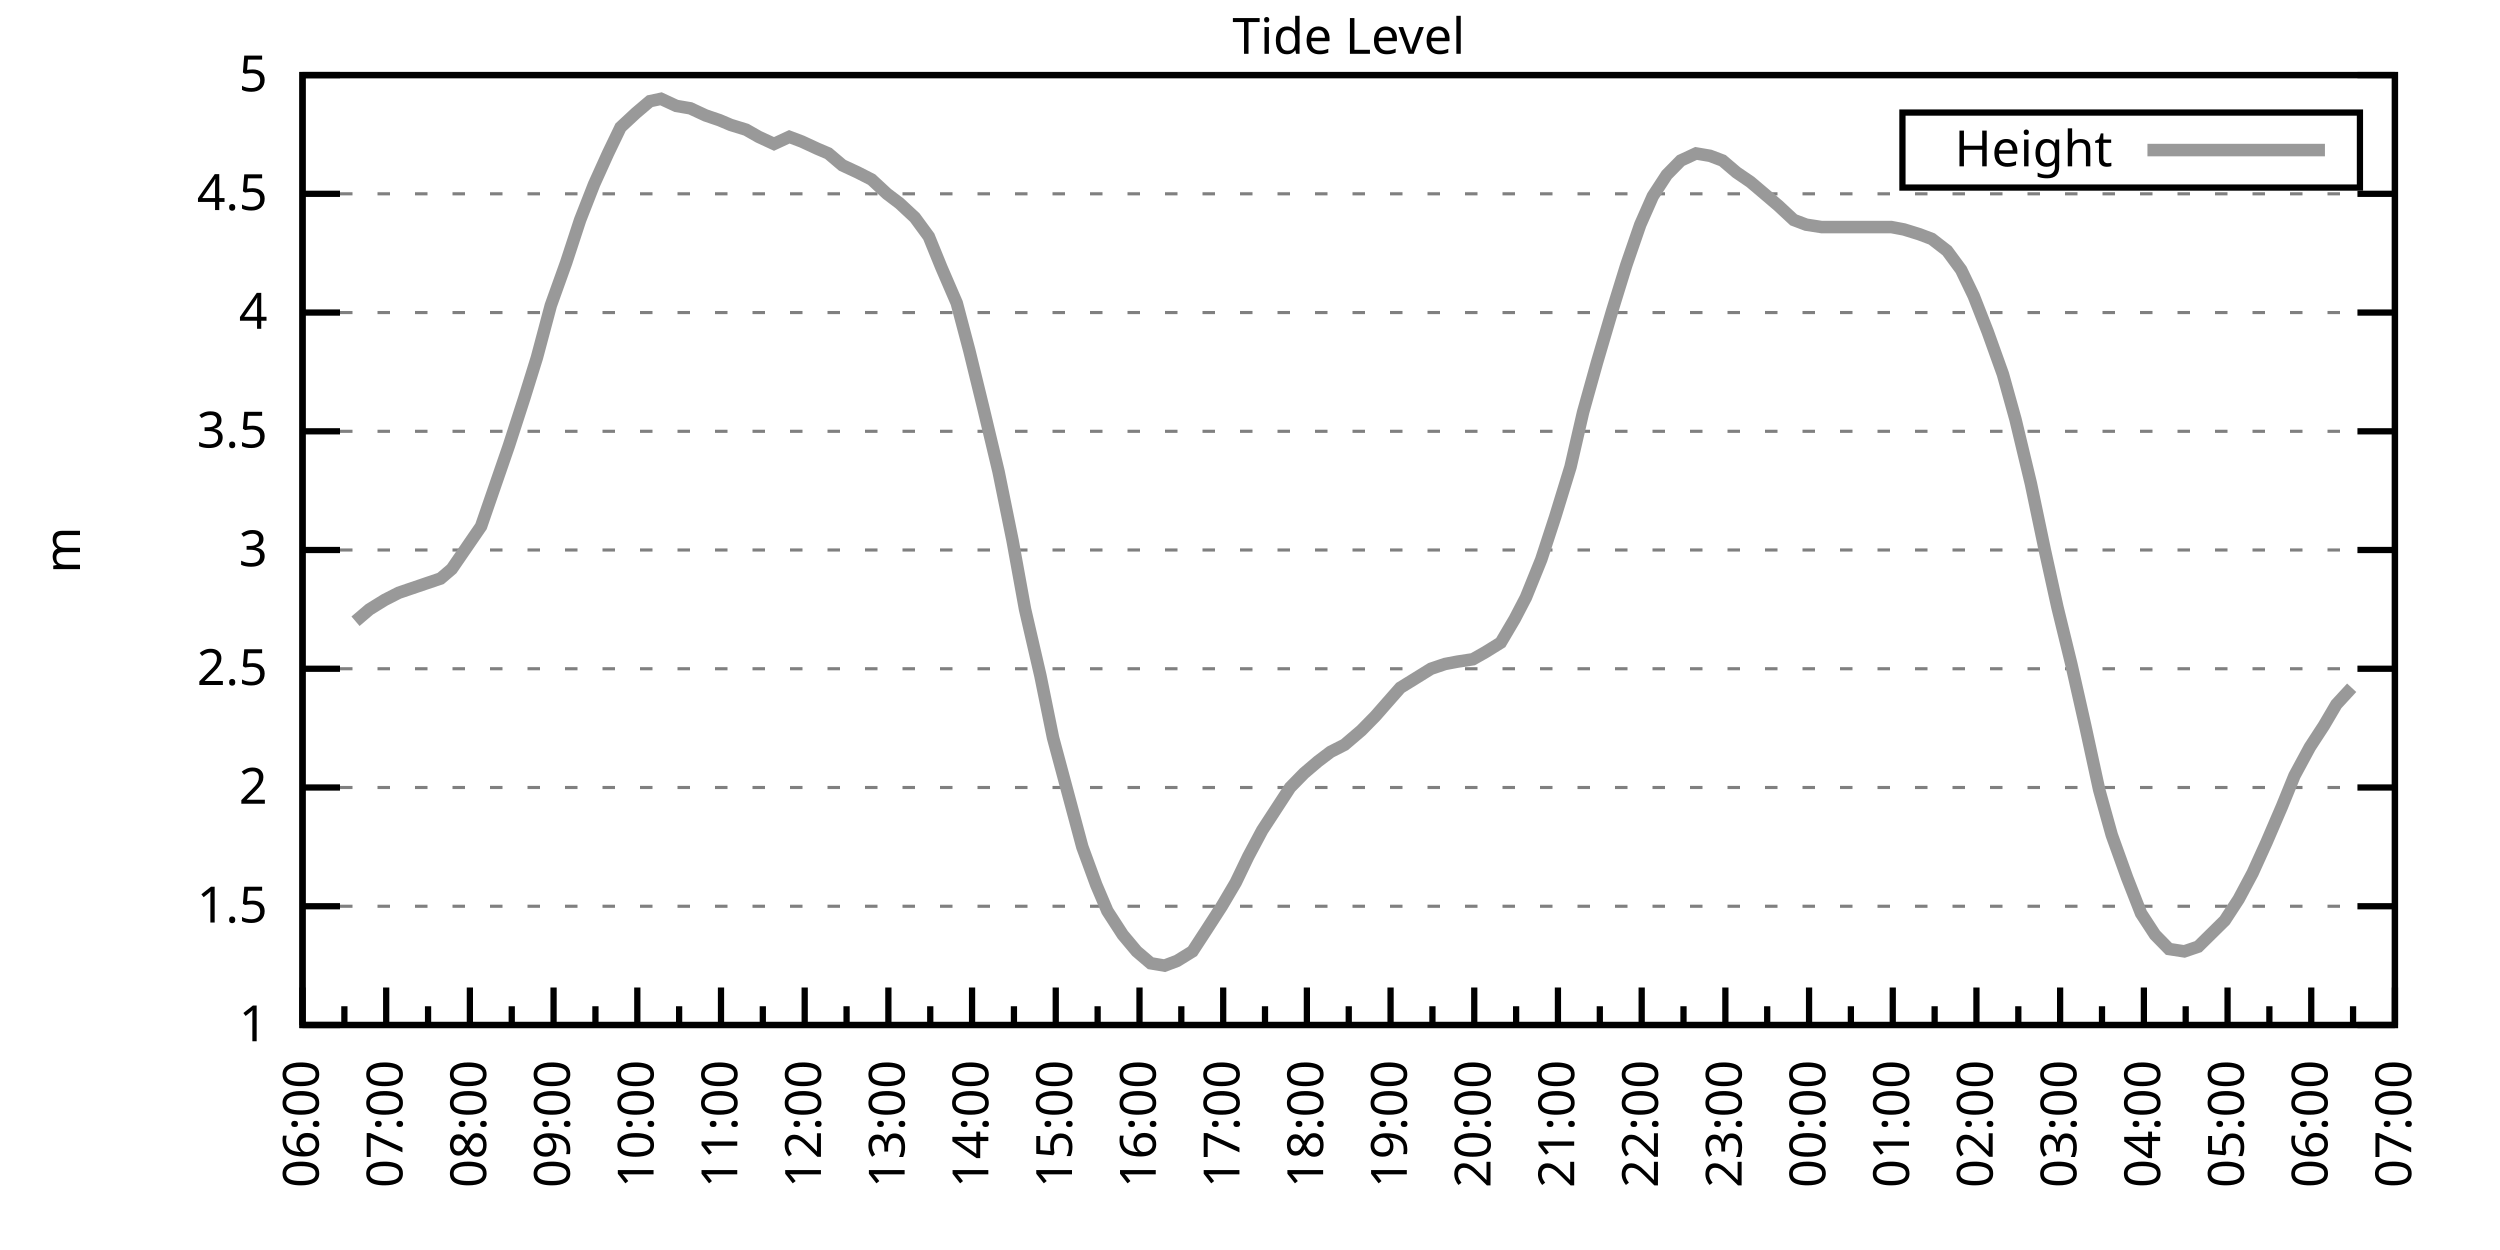
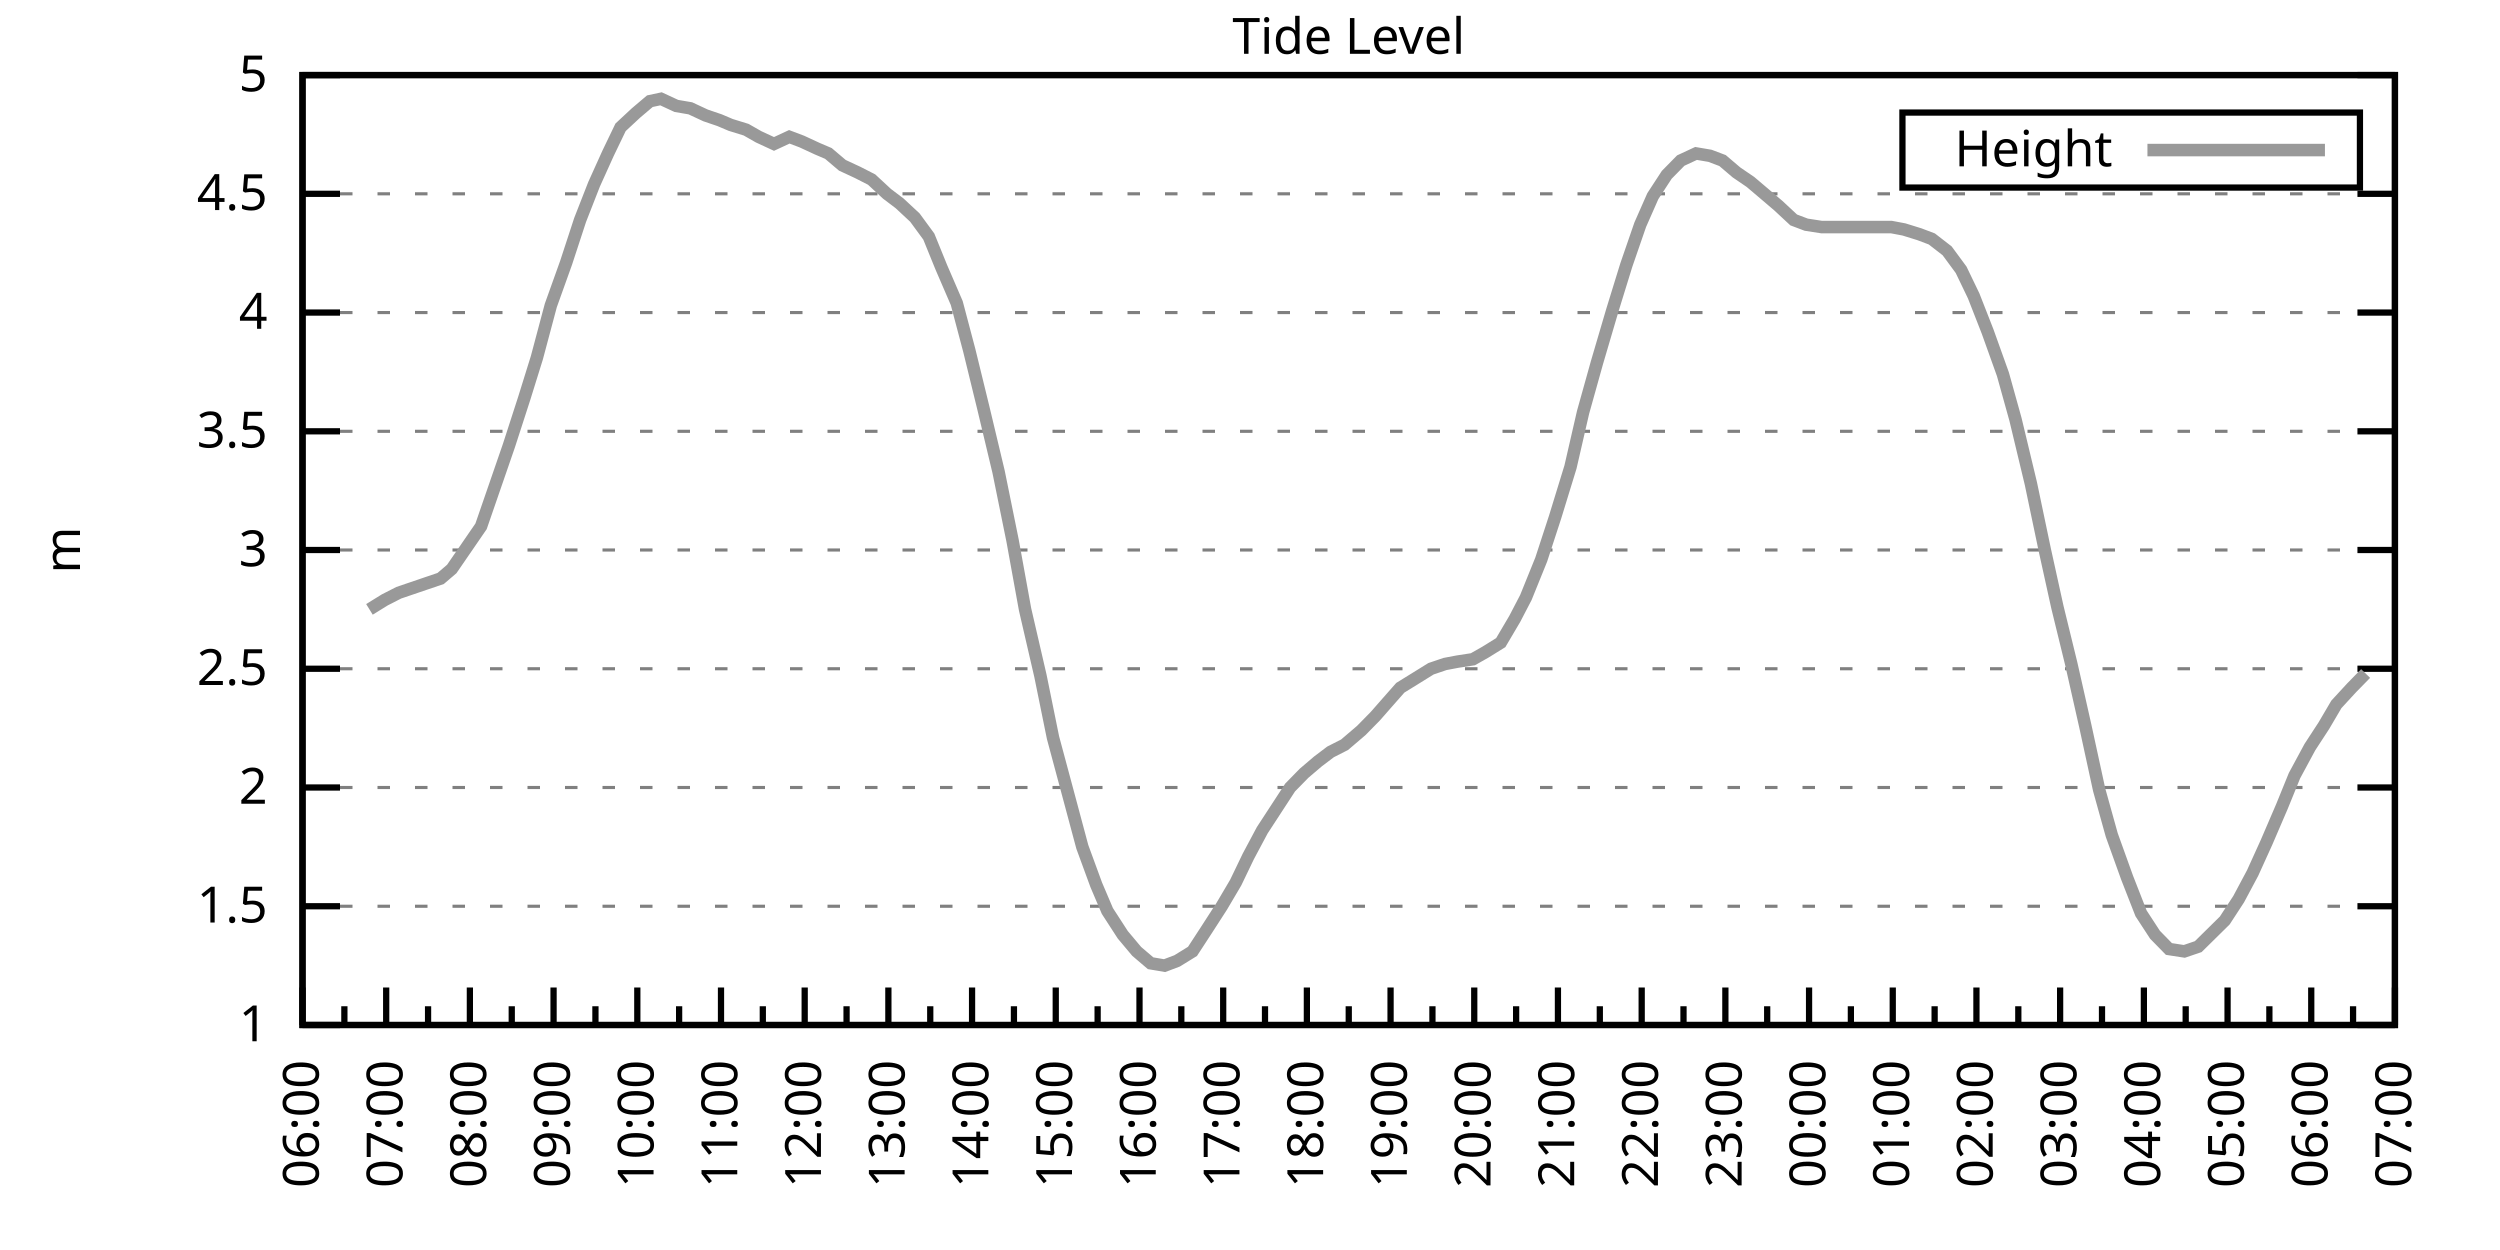
<svg xmlns="http://www.w3.org/2000/svg" xmlns:xlink="http://www.w3.org/1999/xlink" width="400" height="200" viewBox="0 0 400 200">
  <g id="gnuplot_canvas">
    <rect x="0" y="0" width="400" height="200" fill="none" />
    <defs>
      <circle id="gpDot" r="0.5" stroke-width="0.5" stroke="currentColor" />
      <path id="gpPt0" stroke-width="0.333" stroke="currentColor" d="M-1,0 h2 M0,-1 v2" />
      <path id="gpPt1" stroke-width="0.333" stroke="currentColor" d="M-1,-1 L1,1 M1,-1 L-1,1" />
      <path id="gpPt2" stroke-width="0.333" stroke="currentColor" d="M-1,0 L1,0 M0,-1 L0,1 M-1,-1 L1,1 M-1,1 L1,-1" />
      <rect id="gpPt3" stroke-width="0.333" stroke="currentColor" x="-1" y="-1" width="2" height="2" />
      <rect id="gpPt4" stroke-width="0.333" stroke="currentColor" fill="currentColor" x="-1" y="-1" width="2" height="2" />
      <circle id="gpPt5" stroke-width="0.333" stroke="currentColor" cx="0" cy="0" r="1" />
      <use xlink:href="#gpPt5" id="gpPt6" fill="currentColor" stroke="none" />
      <path id="gpPt7" stroke-width="0.333" stroke="currentColor" d="M0,-1.33 L-1.33,0.67 L1.33,0.67 z" />
      <use xlink:href="#gpPt7" id="gpPt8" fill="currentColor" stroke="none" />
      <use xlink:href="#gpPt7" id="gpPt9" stroke="currentColor" transform="rotate(180)" />
      <use xlink:href="#gpPt9" id="gpPt10" fill="currentColor" stroke="none" />
      <use xlink:href="#gpPt3" id="gpPt11" stroke="currentColor" transform="rotate(45)" />
      <use xlink:href="#gpPt11" id="gpPt12" fill="currentColor" stroke="none" />
      <path id="gpPt13" stroke-width="0.333" stroke="currentColor" d="M0,1.330 L1.265,0.411 L0.782,-1.067 L-0.782,-1.076 L-1.265,0.411 z" />
      <use xlink:href="#gpPt13" id="gpPt14" fill="currentColor" stroke="none" />
      <filter id="textbox" filterUnits="objectBoundingBox" x="0" y="0" height="1" width="1">
        <feFlood flood-color="white" flood-opacity="1" result="bgnd" />
        <feComposite in="SourceGraphic" in2="bgnd" operator="atop" />
      </filter>
      <filter id="greybox" filterUnits="objectBoundingBox" x="0" y="0" height="1" width="1">
        <feFlood flood-color="lightgrey" flood-opacity="1" result="grey" />
        <feComposite in="SourceGraphic" in2="grey" operator="atop" />
      </filter>
    </defs>
    <g fill="none" color="white" stroke="currentColor" stroke-width="1.00" stroke-linecap="butt" stroke-linejoin="miter">
</g>
    <g fill="none" color="black" stroke="currentColor" stroke-width="1.00" stroke-linecap="butt" stroke-linejoin="miter">
      <g stroke="none" shape-rendering="crispEdges">
        <polygon fill="rgb(255, 255, 255)" points="48.40,164.00 383.18,164.00 383.18,12.02 48.40,12.02 " />
      </g>
    </g>
    <g fill="none" color="black" stroke="currentColor" stroke-width="1.00" stroke-linecap="butt" stroke-linejoin="miter">
</g>
    <g fill="none" color="black" stroke="black" stroke-width="0.50" stroke-linecap="butt" stroke-linejoin="miter">
</g>
    <g fill="none" color="gray" stroke="currentColor" stroke-width="0.50" stroke-linecap="butt" stroke-linejoin="miter">
      <path stroke="gray" stroke-dasharray="2,4" class="gridline" d="M48.40,164.00 L383.19,164.00  " />
    </g>
    <g fill="none" color="gray" stroke="gray" stroke-width="1.00" stroke-linecap="butt" stroke-linejoin="miter">
</g>
    <g fill="none" color="black" stroke="currentColor" stroke-width="1.00" stroke-linecap="butt" stroke-linejoin="miter">
      <path stroke="black" d="M48.40,164.00 L54.40,164.00 M383.19,164.00 L377.19,164.00  " />
      <g transform="translate(42.80,166.60)" stroke="none" fill="black" font-family="Sans" font-size="8.00" text-anchor="end">
        <text>
          <tspan font-family="Sans"> 1</tspan>
        </text>
      </g>
    </g>
    <g fill="none" color="black" stroke="currentColor" stroke-width="1.00" stroke-linecap="butt" stroke-linejoin="miter">
</g>
    <g fill="none" color="black" stroke="black" stroke-width="0.50" stroke-linecap="butt" stroke-linejoin="miter">
</g>
    <g fill="none" color="gray" stroke="currentColor" stroke-width="0.50" stroke-linecap="butt" stroke-linejoin="miter">
      <path stroke="gray" stroke-dasharray="2,4" class="gridline" d="M48.40,145.00 L383.19,145.00  " />
    </g>
    <g fill="none" color="gray" stroke="gray" stroke-width="1.00" stroke-linecap="butt" stroke-linejoin="miter">
</g>
    <g fill="none" color="black" stroke="currentColor" stroke-width="1.00" stroke-linecap="butt" stroke-linejoin="miter">
      <path stroke="black" d="M48.40,145.00 L54.40,145.00 M383.19,145.00 L377.19,145.00  " />
      <g transform="translate(42.80,147.60)" stroke="none" fill="black" font-family="Sans" font-size="8.00" text-anchor="end">
        <text>
          <tspan font-family="Sans"> 1.5</tspan>
        </text>
      </g>
    </g>
    <g fill="none" color="black" stroke="currentColor" stroke-width="1.00" stroke-linecap="butt" stroke-linejoin="miter">
</g>
    <g fill="none" color="black" stroke="black" stroke-width="0.50" stroke-linecap="butt" stroke-linejoin="miter">
</g>
    <g fill="none" color="gray" stroke="currentColor" stroke-width="0.50" stroke-linecap="butt" stroke-linejoin="miter">
      <path stroke="gray" stroke-dasharray="2,4" class="gridline" d="M48.40,126.00 L383.19,126.00  " />
    </g>
    <g fill="none" color="gray" stroke="gray" stroke-width="1.00" stroke-linecap="butt" stroke-linejoin="miter">
</g>
    <g fill="none" color="black" stroke="currentColor" stroke-width="1.00" stroke-linecap="butt" stroke-linejoin="miter">
      <path stroke="black" d="M48.40,126.00 L54.40,126.00 M383.19,126.00 L377.19,126.00  " />
      <g transform="translate(42.80,128.60)" stroke="none" fill="black" font-family="Sans" font-size="8.00" text-anchor="end">
        <text>
          <tspan font-family="Sans"> 2</tspan>
        </text>
      </g>
    </g>
    <g fill="none" color="black" stroke="currentColor" stroke-width="1.00" stroke-linecap="butt" stroke-linejoin="miter">
</g>
    <g fill="none" color="black" stroke="black" stroke-width="0.50" stroke-linecap="butt" stroke-linejoin="miter">
</g>
    <g fill="none" color="gray" stroke="currentColor" stroke-width="0.50" stroke-linecap="butt" stroke-linejoin="miter">
      <path stroke="gray" stroke-dasharray="2,4" class="gridline" d="M48.40,107.00 L383.19,107.00  " />
    </g>
    <g fill="none" color="gray" stroke="gray" stroke-width="1.00" stroke-linecap="butt" stroke-linejoin="miter">
</g>
    <g fill="none" color="black" stroke="currentColor" stroke-width="1.00" stroke-linecap="butt" stroke-linejoin="miter">
      <path stroke="black" d="M48.40,107.00 L54.40,107.00 M383.19,107.00 L377.19,107.00  " />
      <g transform="translate(42.80,109.60)" stroke="none" fill="black" font-family="Sans" font-size="8.00" text-anchor="end">
        <text>
          <tspan font-family="Sans"> 2.5</tspan>
        </text>
      </g>
    </g>
    <g fill="none" color="black" stroke="currentColor" stroke-width="1.00" stroke-linecap="butt" stroke-linejoin="miter">
</g>
    <g fill="none" color="black" stroke="black" stroke-width="0.50" stroke-linecap="butt" stroke-linejoin="miter">
</g>
    <g fill="none" color="gray" stroke="currentColor" stroke-width="0.50" stroke-linecap="butt" stroke-linejoin="miter">
      <path stroke="gray" stroke-dasharray="2,4" class="gridline" d="M48.40,88.00 L383.19,88.00  " />
    </g>
    <g fill="none" color="gray" stroke="gray" stroke-width="1.00" stroke-linecap="butt" stroke-linejoin="miter">
</g>
    <g fill="none" color="black" stroke="currentColor" stroke-width="1.00" stroke-linecap="butt" stroke-linejoin="miter">
      <path stroke="black" d="M48.40,88.00 L54.40,88.00 M383.19,88.00 L377.19,88.00  " />
      <g transform="translate(42.80,90.60)" stroke="none" fill="black" font-family="Sans" font-size="8.00" text-anchor="end">
        <text>
          <tspan font-family="Sans"> 3</tspan>
        </text>
      </g>
    </g>
    <g fill="none" color="black" stroke="currentColor" stroke-width="1.00" stroke-linecap="butt" stroke-linejoin="miter">
</g>
    <g fill="none" color="black" stroke="black" stroke-width="0.50" stroke-linecap="butt" stroke-linejoin="miter">
</g>
    <g fill="none" color="gray" stroke="currentColor" stroke-width="0.50" stroke-linecap="butt" stroke-linejoin="miter">
      <path stroke="gray" stroke-dasharray="2,4" class="gridline" d="M48.40,69.01 L383.19,69.01  " />
    </g>
    <g fill="none" color="gray" stroke="gray" stroke-width="1.00" stroke-linecap="butt" stroke-linejoin="miter">
</g>
    <g fill="none" color="black" stroke="currentColor" stroke-width="1.00" stroke-linecap="butt" stroke-linejoin="miter">
      <path stroke="black" d="M48.40,69.01 L54.40,69.01 M383.19,69.01 L377.19,69.01  " />
      <g transform="translate(42.80,71.61)" stroke="none" fill="black" font-family="Sans" font-size="8.00" text-anchor="end">
        <text>
          <tspan font-family="Sans"> 3.5</tspan>
        </text>
      </g>
    </g>
    <g fill="none" color="black" stroke="currentColor" stroke-width="1.00" stroke-linecap="butt" stroke-linejoin="miter">
</g>
    <g fill="none" color="black" stroke="black" stroke-width="0.50" stroke-linecap="butt" stroke-linejoin="miter">
</g>
    <g fill="none" color="gray" stroke="currentColor" stroke-width="0.50" stroke-linecap="butt" stroke-linejoin="miter">
      <path stroke="gray" stroke-dasharray="2,4" class="gridline" d="M48.40,50.01 L383.19,50.01  " />
    </g>
    <g fill="none" color="gray" stroke="gray" stroke-width="1.00" stroke-linecap="butt" stroke-linejoin="miter">
</g>
    <g fill="none" color="black" stroke="currentColor" stroke-width="1.00" stroke-linecap="butt" stroke-linejoin="miter">
      <path stroke="black" d="M48.40,50.01 L54.40,50.01 M383.19,50.01 L377.19,50.01  " />
      <g transform="translate(42.80,52.61)" stroke="none" fill="black" font-family="Sans" font-size="8.00" text-anchor="end">
        <text>
          <tspan font-family="Sans"> 4</tspan>
        </text>
      </g>
    </g>
    <g fill="none" color="black" stroke="currentColor" stroke-width="1.00" stroke-linecap="butt" stroke-linejoin="miter">
</g>
    <g fill="none" color="black" stroke="black" stroke-width="0.50" stroke-linecap="butt" stroke-linejoin="miter">
</g>
    <g fill="none" color="gray" stroke="currentColor" stroke-width="0.50" stroke-linecap="butt" stroke-linejoin="miter">
      <path stroke="gray" stroke-dasharray="2,4" class="gridline" d="M48.40,31.01 L383.19,31.01  " />
    </g>
    <g fill="none" color="gray" stroke="gray" stroke-width="1.00" stroke-linecap="butt" stroke-linejoin="miter">
</g>
    <g fill="none" color="black" stroke="currentColor" stroke-width="1.00" stroke-linecap="butt" stroke-linejoin="miter">
      <path stroke="black" d="M48.40,31.01 L54.40,31.01 M383.19,31.01 L377.19,31.01  " />
      <g transform="translate(42.80,33.61)" stroke="none" fill="black" font-family="Sans" font-size="8.00" text-anchor="end">
        <text>
          <tspan font-family="Sans"> 4.5</tspan>
        </text>
      </g>
    </g>
    <g fill="none" color="black" stroke="currentColor" stroke-width="1.00" stroke-linecap="butt" stroke-linejoin="miter">
</g>
    <g fill="none" color="black" stroke="black" stroke-width="0.50" stroke-linecap="butt" stroke-linejoin="miter">
</g>
    <g fill="none" color="gray" stroke="currentColor" stroke-width="0.50" stroke-linecap="butt" stroke-linejoin="miter">
      <path stroke="gray" stroke-dasharray="2,4" class="gridline" d="M48.40,12.01 L383.19,12.01  " />
    </g>
    <g fill="none" color="gray" stroke="gray" stroke-width="1.00" stroke-linecap="butt" stroke-linejoin="miter">
</g>
    <g fill="none" color="black" stroke="currentColor" stroke-width="1.00" stroke-linecap="butt" stroke-linejoin="miter">
      <path stroke="black" d="M48.40,12.01 L54.40,12.01 M383.19,12.01 L377.19,12.01  " />
      <g transform="translate(42.80,14.61)" stroke="none" fill="black" font-family="Sans" font-size="8.00" text-anchor="end">
        <text>
          <tspan font-family="Sans"> 5</tspan>
        </text>
      </g>
    </g>
    <g fill="none" color="black" stroke="currentColor" stroke-width="1.00" stroke-linecap="butt" stroke-linejoin="miter">
      <path stroke="black" d="M48.40,164.00 L48.40,158.00  " />
      <g transform="translate(51.00,169.60) rotate(270)" stroke="none" fill="black" font-family="Sans" font-size="8.00" text-anchor="end">
        <text>
          <tspan font-family="Sans">06:00</tspan>
        </text>
      </g>
    </g>
    <g fill="none" color="black" stroke="currentColor" stroke-width="1.00" stroke-linecap="butt" stroke-linejoin="miter">
      <path stroke="black" d="M55.10,164.00 L55.10,161.00 M61.79,164.00 L61.79,158.00  " />
      <g transform="translate(64.39,169.60) rotate(270)" stroke="none" fill="black" font-family="Sans" font-size="8.00" text-anchor="end">
        <text>
          <tspan font-family="Sans">07:00</tspan>
        </text>
      </g>
    </g>
    <g fill="none" color="black" stroke="currentColor" stroke-width="1.00" stroke-linecap="butt" stroke-linejoin="miter">
      <path stroke="black" d="M68.49,164.00 L68.49,161.00 M75.18,164.00 L75.18,158.00  " />
      <g transform="translate(77.78,169.60) rotate(270)" stroke="none" fill="black" font-family="Sans" font-size="8.00" text-anchor="end">
        <text>
          <tspan font-family="Sans">08:00</tspan>
        </text>
      </g>
    </g>
    <g fill="none" color="black" stroke="currentColor" stroke-width="1.00" stroke-linecap="butt" stroke-linejoin="miter">
      <path stroke="black" d="M81.88,164.00 L81.88,161.00 M88.57,164.00 L88.57,158.00  " />
      <g transform="translate(91.17,169.60) rotate(270)" stroke="none" fill="black" font-family="Sans" font-size="8.00" text-anchor="end">
        <text>
          <tspan font-family="Sans">09:00</tspan>
        </text>
      </g>
    </g>
    <g fill="none" color="black" stroke="currentColor" stroke-width="1.00" stroke-linecap="butt" stroke-linejoin="miter">
      <path stroke="black" d="M95.27,164.00 L95.27,161.00 M101.97,164.00 L101.97,158.00  " />
      <g transform="translate(104.57,169.60) rotate(270)" stroke="none" fill="black" font-family="Sans" font-size="8.00" text-anchor="end">
        <text>
          <tspan font-family="Sans">10:00</tspan>
        </text>
      </g>
    </g>
    <g fill="none" color="black" stroke="currentColor" stroke-width="1.00" stroke-linecap="butt" stroke-linejoin="miter">
      <path stroke="black" d="M108.66,164.00 L108.66,161.00 M115.36,164.00 L115.36,158.00  " />
      <g transform="translate(117.96,169.60) rotate(270)" stroke="none" fill="black" font-family="Sans" font-size="8.00" text-anchor="end">
        <text>
          <tspan font-family="Sans">11:00</tspan>
        </text>
      </g>
    </g>
    <g fill="none" color="black" stroke="currentColor" stroke-width="1.00" stroke-linecap="butt" stroke-linejoin="miter">
      <path stroke="black" d="M122.05,164.00 L122.05,161.00 M128.75,164.00 L128.75,158.00  " />
      <g transform="translate(131.35,169.60) rotate(270)" stroke="none" fill="black" font-family="Sans" font-size="8.00" text-anchor="end">
        <text>
          <tspan font-family="Sans">12:00</tspan>
        </text>
      </g>
    </g>
    <g fill="none" color="black" stroke="currentColor" stroke-width="1.00" stroke-linecap="butt" stroke-linejoin="miter">
      <path stroke="black" d="M135.45,164.00 L135.45,161.00 M142.14,164.00 L142.14,158.00  " />
      <g transform="translate(144.74,169.60) rotate(270)" stroke="none" fill="black" font-family="Sans" font-size="8.00" text-anchor="end">
        <text>
          <tspan font-family="Sans">13:00</tspan>
        </text>
      </g>
    </g>
    <g fill="none" color="black" stroke="currentColor" stroke-width="1.00" stroke-linecap="butt" stroke-linejoin="miter">
      <path stroke="black" d="M148.84,164.00 L148.84,161.00 M155.53,164.00 L155.53,158.00  " />
      <g transform="translate(158.13,169.60) rotate(270)" stroke="none" fill="black" font-family="Sans" font-size="8.00" text-anchor="end">
        <text>
          <tspan font-family="Sans">14:00</tspan>
        </text>
      </g>
    </g>
    <g fill="none" color="black" stroke="currentColor" stroke-width="1.00" stroke-linecap="butt" stroke-linejoin="miter">
      <path stroke="black" d="M162.23,164.00 L162.23,161.00 M168.92,164.00 L168.92,158.00  " />
      <g transform="translate(171.52,169.60) rotate(270)" stroke="none" fill="black" font-family="Sans" font-size="8.00" text-anchor="end">
        <text>
          <tspan font-family="Sans">15:00</tspan>
        </text>
      </g>
    </g>
    <g fill="none" color="black" stroke="currentColor" stroke-width="1.00" stroke-linecap="butt" stroke-linejoin="miter">
      <path stroke="black" d="M175.62,164.00 L175.62,161.00 M182.32,164.00 L182.32,158.00  " />
      <g transform="translate(184.92,169.60) rotate(270)" stroke="none" fill="black" font-family="Sans" font-size="8.00" text-anchor="end">
        <text>
          <tspan font-family="Sans">16:00</tspan>
        </text>
      </g>
    </g>
    <g fill="none" color="black" stroke="currentColor" stroke-width="1.00" stroke-linecap="butt" stroke-linejoin="miter">
      <path stroke="black" d="M189.01,164.00 L189.01,161.00 M195.71,164.00 L195.71,158.00  " />
      <g transform="translate(198.31,169.60) rotate(270)" stroke="none" fill="black" font-family="Sans" font-size="8.00" text-anchor="end">
        <text>
          <tspan font-family="Sans">17:00</tspan>
        </text>
      </g>
    </g>
    <g fill="none" color="black" stroke="currentColor" stroke-width="1.00" stroke-linecap="butt" stroke-linejoin="miter">
      <path stroke="black" d="M202.40,164.00 L202.40,161.00 M209.10,164.00 L209.10,158.00  " />
      <g transform="translate(211.70,169.60) rotate(270)" stroke="none" fill="black" font-family="Sans" font-size="8.00" text-anchor="end">
        <text>
          <tspan font-family="Sans">18:00</tspan>
        </text>
      </g>
    </g>
    <g fill="none" color="black" stroke="currentColor" stroke-width="1.00" stroke-linecap="butt" stroke-linejoin="miter">
      <path stroke="black" d="M215.80,164.00 L215.80,161.00 M222.49,164.00 L222.49,158.00  " />
      <g transform="translate(225.09,169.60) rotate(270)" stroke="none" fill="black" font-family="Sans" font-size="8.00" text-anchor="end">
        <text>
          <tspan font-family="Sans">19:00</tspan>
        </text>
      </g>
    </g>
    <g fill="none" color="black" stroke="currentColor" stroke-width="1.00" stroke-linecap="butt" stroke-linejoin="miter">
      <path stroke="black" d="M229.19,164.00 L229.19,161.00 M235.88,164.00 L235.88,158.00  " />
      <g transform="translate(238.48,169.60) rotate(270)" stroke="none" fill="black" font-family="Sans" font-size="8.00" text-anchor="end">
        <text>
          <tspan font-family="Sans">20:00</tspan>
        </text>
      </g>
    </g>
    <g fill="none" color="black" stroke="currentColor" stroke-width="1.00" stroke-linecap="butt" stroke-linejoin="miter">
      <path stroke="black" d="M242.58,164.00 L242.58,161.00 M249.27,164.00 L249.27,158.00  " />
      <g transform="translate(251.87,169.60) rotate(270)" stroke="none" fill="black" font-family="Sans" font-size="8.00" text-anchor="end">
        <text>
          <tspan font-family="Sans">21:00</tspan>
        </text>
      </g>
    </g>
    <g fill="none" color="black" stroke="currentColor" stroke-width="1.00" stroke-linecap="butt" stroke-linejoin="miter">
      <path stroke="black" d="M255.97,164.00 L255.97,161.00 M262.67,164.00 L262.67,158.00  " />
      <g transform="translate(265.27,169.60) rotate(270)" stroke="none" fill="black" font-family="Sans" font-size="8.00" text-anchor="end">
        <text>
          <tspan font-family="Sans">22:00</tspan>
        </text>
      </g>
    </g>
    <g fill="none" color="black" stroke="currentColor" stroke-width="1.00" stroke-linecap="butt" stroke-linejoin="miter">
      <path stroke="black" d="M269.36,164.00 L269.36,161.00 M276.06,164.00 L276.06,158.00  " />
      <g transform="translate(278.66,169.60) rotate(270)" stroke="none" fill="black" font-family="Sans" font-size="8.00" text-anchor="end">
        <text>
          <tspan font-family="Sans">23:00</tspan>
        </text>
      </g>
    </g>
    <g fill="none" color="black" stroke="currentColor" stroke-width="1.00" stroke-linecap="butt" stroke-linejoin="miter">
      <path stroke="black" d="M282.75,164.00 L282.75,161.00 M289.45,164.00 L289.45,158.00  " />
      <g transform="translate(292.05,169.60) rotate(270)" stroke="none" fill="black" font-family="Sans" font-size="8.00" text-anchor="end">
        <text>
          <tspan font-family="Sans">00:00</tspan>
        </text>
      </g>
    </g>
    <g fill="none" color="black" stroke="currentColor" stroke-width="1.00" stroke-linecap="butt" stroke-linejoin="miter">
      <path stroke="black" d="M296.14,164.00 L296.14,161.00 M302.84,164.00 L302.84,158.00  " />
      <g transform="translate(305.44,169.60) rotate(270)" stroke="none" fill="black" font-family="Sans" font-size="8.00" text-anchor="end">
        <text>
          <tspan font-family="Sans">01:00</tspan>
        </text>
      </g>
    </g>
    <g fill="none" color="black" stroke="currentColor" stroke-width="1.00" stroke-linecap="butt" stroke-linejoin="miter">
      <path stroke="black" d="M309.54,164.00 L309.54,161.00 M316.23,164.00 L316.23,158.00  " />
      <g transform="translate(318.83,169.60) rotate(270)" stroke="none" fill="black" font-family="Sans" font-size="8.00" text-anchor="end">
        <text>
          <tspan font-family="Sans">02:00</tspan>
        </text>
      </g>
    </g>
    <g fill="none" color="black" stroke="currentColor" stroke-width="1.00" stroke-linecap="butt" stroke-linejoin="miter">
      <path stroke="black" d="M322.93,164.00 L322.93,161.00 M329.62,164.00 L329.62,158.00  " />
      <g transform="translate(332.22,169.60) rotate(270)" stroke="none" fill="black" font-family="Sans" font-size="8.00" text-anchor="end">
        <text>
          <tspan font-family="Sans">03:00</tspan>
        </text>
      </g>
    </g>
    <g fill="none" color="black" stroke="currentColor" stroke-width="1.00" stroke-linecap="butt" stroke-linejoin="miter">
      <path stroke="black" d="M336.32,164.00 L336.32,161.00 M343.02,164.00 L343.02,158.00  " />
      <g transform="translate(345.62,169.60) rotate(270)" stroke="none" fill="black" font-family="Sans" font-size="8.00" text-anchor="end">
        <text>
          <tspan font-family="Sans">04:00</tspan>
        </text>
      </g>
    </g>
    <g fill="none" color="black" stroke="currentColor" stroke-width="1.00" stroke-linecap="butt" stroke-linejoin="miter">
      <path stroke="black" d="M349.71,164.00 L349.71,161.00 M356.41,164.00 L356.41,158.00  " />
      <g transform="translate(359.01,169.60) rotate(270)" stroke="none" fill="black" font-family="Sans" font-size="8.00" text-anchor="end">
        <text>
          <tspan font-family="Sans">05:00</tspan>
        </text>
      </g>
    </g>
    <g fill="none" color="black" stroke="currentColor" stroke-width="1.00" stroke-linecap="butt" stroke-linejoin="miter">
      <path stroke="black" d="M363.10,164.00 L363.10,161.00 M369.80,164.00 L369.80,158.00  " />
      <g transform="translate(372.40,169.60) rotate(270)" stroke="none" fill="black" font-family="Sans" font-size="8.00" text-anchor="end">
        <text>
          <tspan font-family="Sans">06:00</tspan>
        </text>
      </g>
    </g>
    <g fill="none" color="black" stroke="currentColor" stroke-width="1.00" stroke-linecap="butt" stroke-linejoin="miter">
      <path stroke="black" d="M376.49,164.00 L376.49,161.00 M383.19,164.00 L383.19,158.00  " />
      <g transform="translate(385.79,169.60) rotate(270)" stroke="none" fill="black" font-family="Sans" font-size="8.00" text-anchor="end">
        <text>
          <tspan font-family="Sans">07:00</tspan>
        </text>
      </g>
    </g>
    <g fill="none" color="black" stroke="currentColor" stroke-width="1.00" stroke-linecap="butt" stroke-linejoin="miter">
</g>
    <g fill="none" color="black" stroke="currentColor" stroke-width="1.00" stroke-linecap="butt" stroke-linejoin="miter">
      <path stroke="black" d="M48.40,12.01 L48.40,164.00 L383.19,164.00 L383.19,12.01 L48.40,12.01 Z  " />
    </g>
    <g fill="none" color="black" stroke="currentColor" stroke-width="1.00" stroke-linecap="butt" stroke-linejoin="miter">
      <g transform="translate(12.80,88.01) rotate(270)" stroke="none" fill="black" font-family="Sans" font-size="8.00" text-anchor="middle">
        <text>
          <tspan font-family="Sans">m</tspan>
        </text>
      </g>
    </g>
    <g fill="none" color="black" stroke="currentColor" stroke-width="1.00" stroke-linecap="butt" stroke-linejoin="miter">
</g>
    <g fill="none" color="black" stroke="currentColor" stroke-width="1.00" stroke-linecap="butt" stroke-linejoin="miter">
      <path stroke="black" d="M304.39,30.01 L304.39,18.01 L377.59,18.01 L377.59,30.01 L304.39,30.01 Z  " />
    </g>
    <g id="Tide_level_plot_1">
      <g fill="none" color="white" stroke="black" stroke-width="2.00" stroke-linecap="butt" stroke-linejoin="miter">
</g>
      <g fill="none" color="black" stroke="currentColor" stroke-width="2.00" stroke-linecap="butt" stroke-linejoin="miter">
        <g transform="translate(337.99,26.61)" stroke="none" fill="black" font-family="Sans" font-size="8.00" text-anchor="end">
          <text>
            <tspan font-family="Sans">Height</tspan>
          </text>
        </g>
      </g>
      <g fill="none" color="black" stroke="currentColor" stroke-width="2.00" stroke-linecap="butt" stroke-linejoin="miter">
-         <path stroke="rgb(153, 153, 153)" d="M343.59,24.01 L371.99,24.01 M56.88,99.40 L59.11,97.50 L61.57,95.98 L63.80,94.84 L66.03,94.08 L68.26,93.32   L70.50,92.56 L72.28,91.04 L76.97,84.21 L79.20,77.75 L81.43,71.29 L83.89,63.69 L85.90,57.23 L88.13,48.87   L90.58,42.03 L92.82,35.19 L95.05,29.49 L97.28,24.55 L99.29,20.37 L101.74,18.09 L103.98,16.19 L105.76,15.81   L108.22,16.95 L110.45,17.33 L112.90,18.47 L115.13,19.23 L116.92,19.99 L119.38,20.75 L121.38,21.89 L123.84,23.03   L126.29,21.89 L128.30,22.65 L130.76,23.79 L132.54,24.55 L134.78,26.45 L137.23,27.59 L139.46,28.73 L141.92,31.01   L143.93,32.53 L146.38,34.81 L148.61,37.85 L150.62,42.79 L153.08,48.49 L155.09,56.09 L157.32,65.21 L159.77,75.47   L162.01,86.49 L164.01,97.50 L166.47,108.14 L168.48,118.02 L170.93,127.14 L173.17,135.50 L175.40,141.58 L177.18,145.76   L179.64,149.56 L181.87,152.22 L184.10,154.12 L186.33,154.50 L188.34,153.74 L190.80,152.22 L193.03,148.80 L195.48,145.00   L197.72,141.20 L199.73,137.02 L201.96,132.84 L204.19,129.42 L206.42,126.00 L208.65,123.72 L210.88,121.82 L212.89,120.30   L215.13,119.16 L217.80,116.88 L220.04,114.60 L222.04,112.32 L224.05,110.04 L226.51,108.52 L228.96,107.00 L231.20,106.24   L233.20,105.86 L235.66,105.48 L237.67,104.34 L240.12,102.82 L242.36,99.02 L244.14,95.60 L246.60,89.52 L248.83,82.69   L251.28,74.71 L253.29,65.97 L255.52,57.99 L257.98,49.63 L260.21,42.41 L262.44,35.95 L264.45,31.39 L266.68,27.97   L268.92,25.69 L271.37,24.55 L273.60,24.93 L275.61,25.69 L277.84,27.59 L280.07,29.11 L282.31,31.01 L284.54,32.91   L286.99,35.19 L289.00,35.95 L291.46,36.33 L293.24,36.33 L298.15,36.33 L300.16,36.33 L302.62,36.33 L304.63,36.71   L307.08,37.47 L309.09,38.23 L311.54,40.13 L313.78,43.17 L315.79,47.35 L318.02,53.05 L320.47,59.89 L322.48,67.11   L324.94,77.37 L327.17,88.00 L329.18,97.12 L331.41,106.24 L333.64,116.12 L335.87,126.38 L337.88,133.60 L340.34,140.44   L342.57,146.14 L344.80,149.56 L347.03,151.84 L349.49,152.22 L351.72,151.46 L355.96,147.28 L358.19,143.86 L360.42,139.68   L362.66,134.74 L365.11,129.04 L367.12,124.10 L369.58,119.54 L371.81,116.12 L373.82,112.70 L376.27,110.04  " />
+         <path stroke="rgb(153, 153, 153)" d="M343.59,24.01 L371.99,24.01 M59.11,97.50 L61.57,95.98 L63.80,94.84 L66.03,94.08 L68.26,93.32 L70.50,92.56   L72.28,91.04 L76.97,84.21 L79.20,77.75 L81.43,71.29 L83.89,63.69 L85.90,57.23 L88.13,48.87 L90.58,42.03   L92.82,35.19 L95.05,29.49 L97.28,24.55 L99.29,20.37 L101.74,18.09 L103.98,16.19 L105.76,15.81 L108.22,16.95   L110.45,17.33 L112.90,18.47 L115.13,19.23 L116.92,19.99 L119.38,20.75 L121.38,21.89 L123.84,23.03 L126.29,21.89   L128.30,22.65 L130.76,23.79 L132.54,24.55 L134.78,26.45 L137.23,27.59 L139.46,28.73 L141.92,31.01 L143.93,32.53   L146.38,34.81 L148.61,37.85 L150.62,42.79 L153.08,48.49 L155.09,56.09 L157.32,65.21 L159.77,75.47 L162.01,86.49   L164.01,97.50 L166.47,108.14 L168.48,118.02 L170.93,127.14 L173.17,135.50 L175.40,141.58 L177.18,145.76 L179.64,149.56   L181.87,152.22 L184.10,154.12 L186.33,154.50 L188.34,153.74 L190.80,152.22 L193.03,148.80 L195.48,145.00 L197.72,141.20   L199.73,137.02 L201.96,132.84 L204.19,129.42 L206.42,126.00 L208.65,123.72 L210.88,121.82 L212.89,120.30 L215.13,119.16   L217.80,116.88 L220.04,114.60 L222.04,112.32 L224.05,110.04 L226.51,108.52 L228.96,107.00 L231.20,106.24 L233.20,105.86   L235.66,105.48 L237.67,104.34 L240.12,102.82 L242.36,99.02 L244.14,95.60 L246.60,89.52 L248.83,82.69 L251.28,74.71   L253.29,65.97 L255.52,57.99 L257.98,49.63 L260.21,42.41 L262.44,35.95 L264.45,31.39 L266.68,27.97 L268.92,25.69   L271.37,24.55 L273.60,24.93 L275.61,25.69 L277.84,27.59 L280.07,29.11 L282.31,31.01 L284.54,32.91 L286.99,35.19   L289.00,35.95 L291.46,36.33 L293.24,36.33 L298.15,36.33 L300.16,36.33 L302.62,36.33 L304.63,36.71 L307.08,37.47   L309.09,38.23 L311.54,40.13 L313.78,43.17 L315.79,47.35 L318.02,53.05 L320.47,59.89 L322.48,67.11 L324.94,77.37   L327.17,88.00 L329.18,97.12 L331.41,106.24 L333.64,116.12 L335.87,126.38 L337.88,133.60 L340.34,140.44 L342.57,146.14   L344.80,149.56 L347.03,151.84 L349.49,152.22 L351.72,151.46 L355.96,147.28 L358.19,143.86 L360.42,139.68 L362.66,134.74   L365.11,129.04 L367.12,124.10 L369.58,119.54 L371.81,116.12 L373.82,112.70 L376.27,110.04 L378.50,107.76  " />
      </g>
    </g>
    <g fill="none" color="black" stroke="currentColor" stroke-width="2.00" stroke-linecap="butt" stroke-linejoin="miter">
</g>
    <g fill="none" color="black" stroke="black" stroke-width="1.00" stroke-linecap="butt" stroke-linejoin="miter">
</g>
    <g fill="none" color="black" stroke="currentColor" stroke-width="1.00" stroke-linecap="butt" stroke-linejoin="miter">
      <path stroke="black" d="M48.40,12.01 L48.40,164.00 L383.19,164.00 L383.19,12.01 L48.40,12.01 Z  " />
    </g>
    <g fill="none" color="black" stroke="currentColor" stroke-width="1.00" stroke-linecap="butt" stroke-linejoin="miter">
      <g transform="translate(215.79,8.61)" stroke="none" fill="black" font-family="Sans" font-size="8.00" text-anchor="middle">
        <text>
          <tspan font-family="Sans">Tide Level</tspan>
        </text>
      </g>
    </g>
    <g fill="none" color="black" stroke="currentColor" stroke-width="1.00" stroke-linecap="butt" stroke-linejoin="miter">
</g>
  </g>
</svg>
